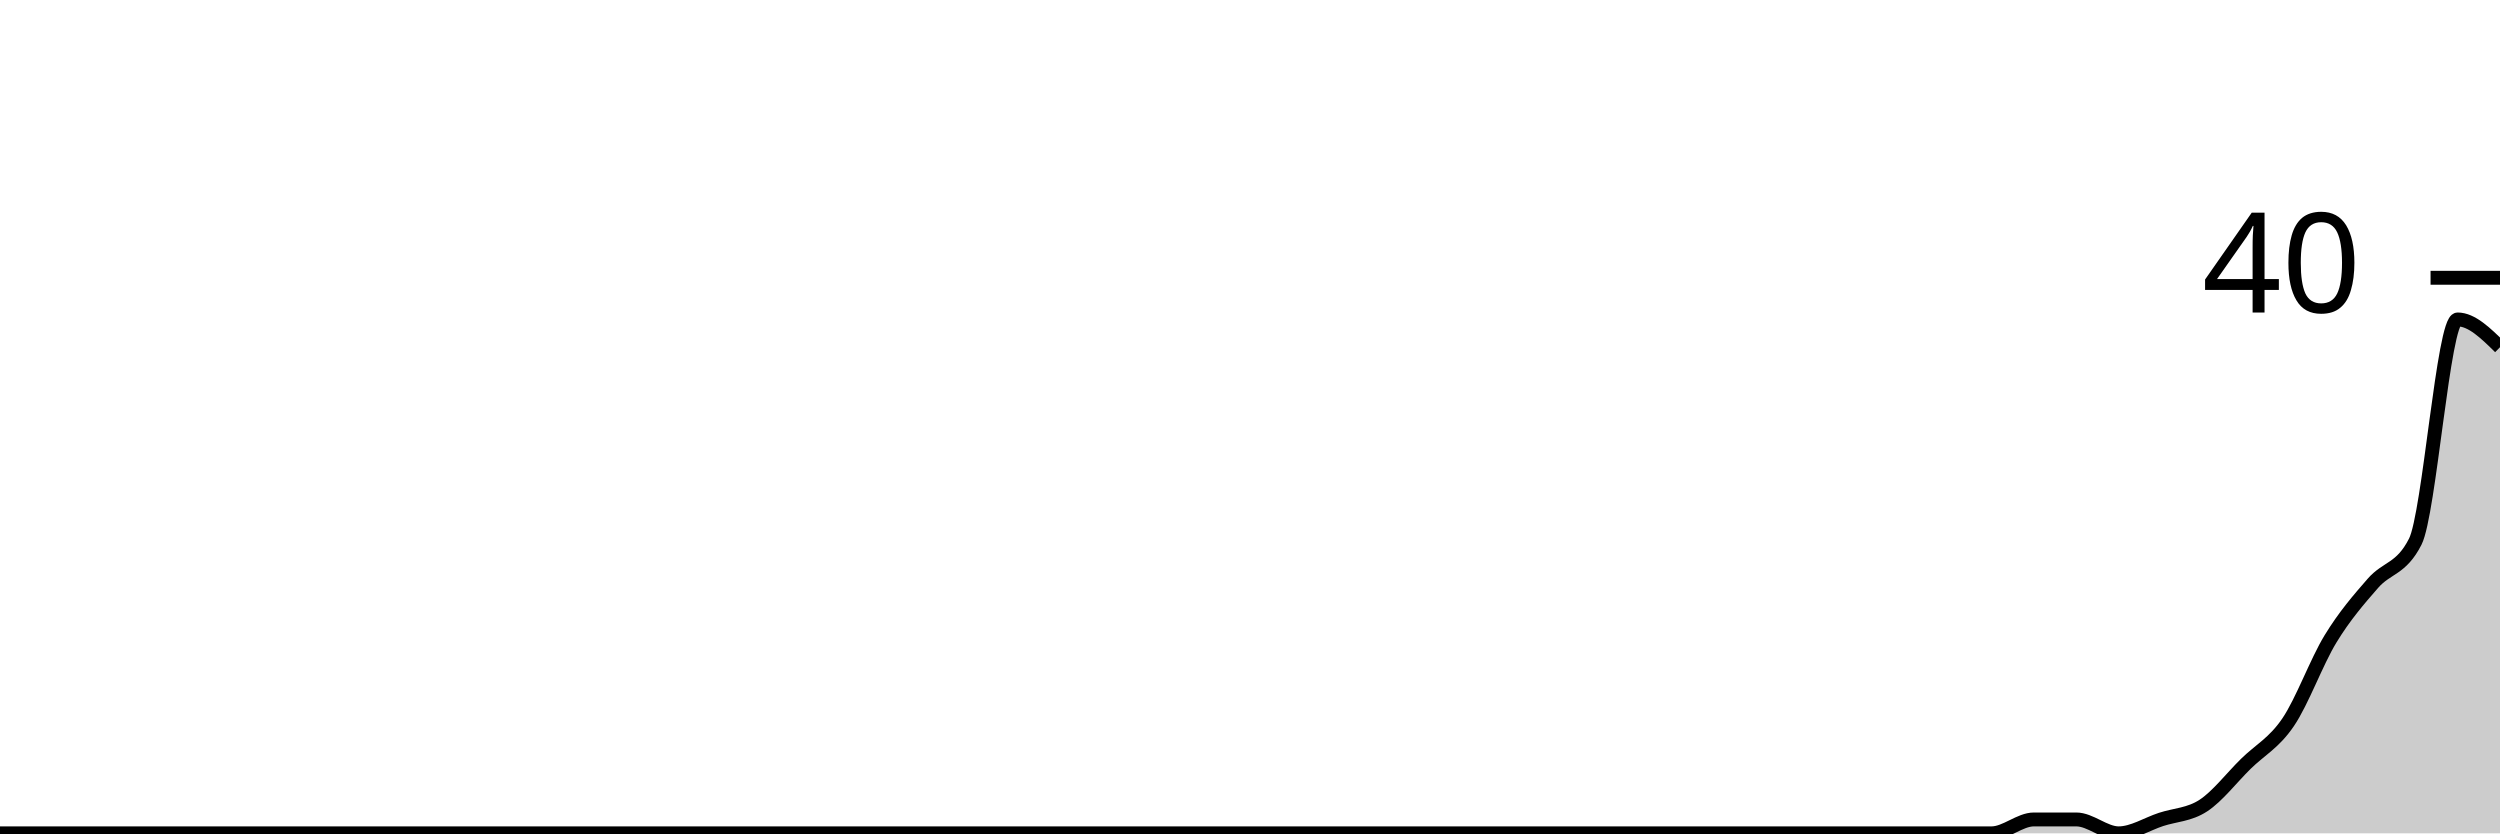
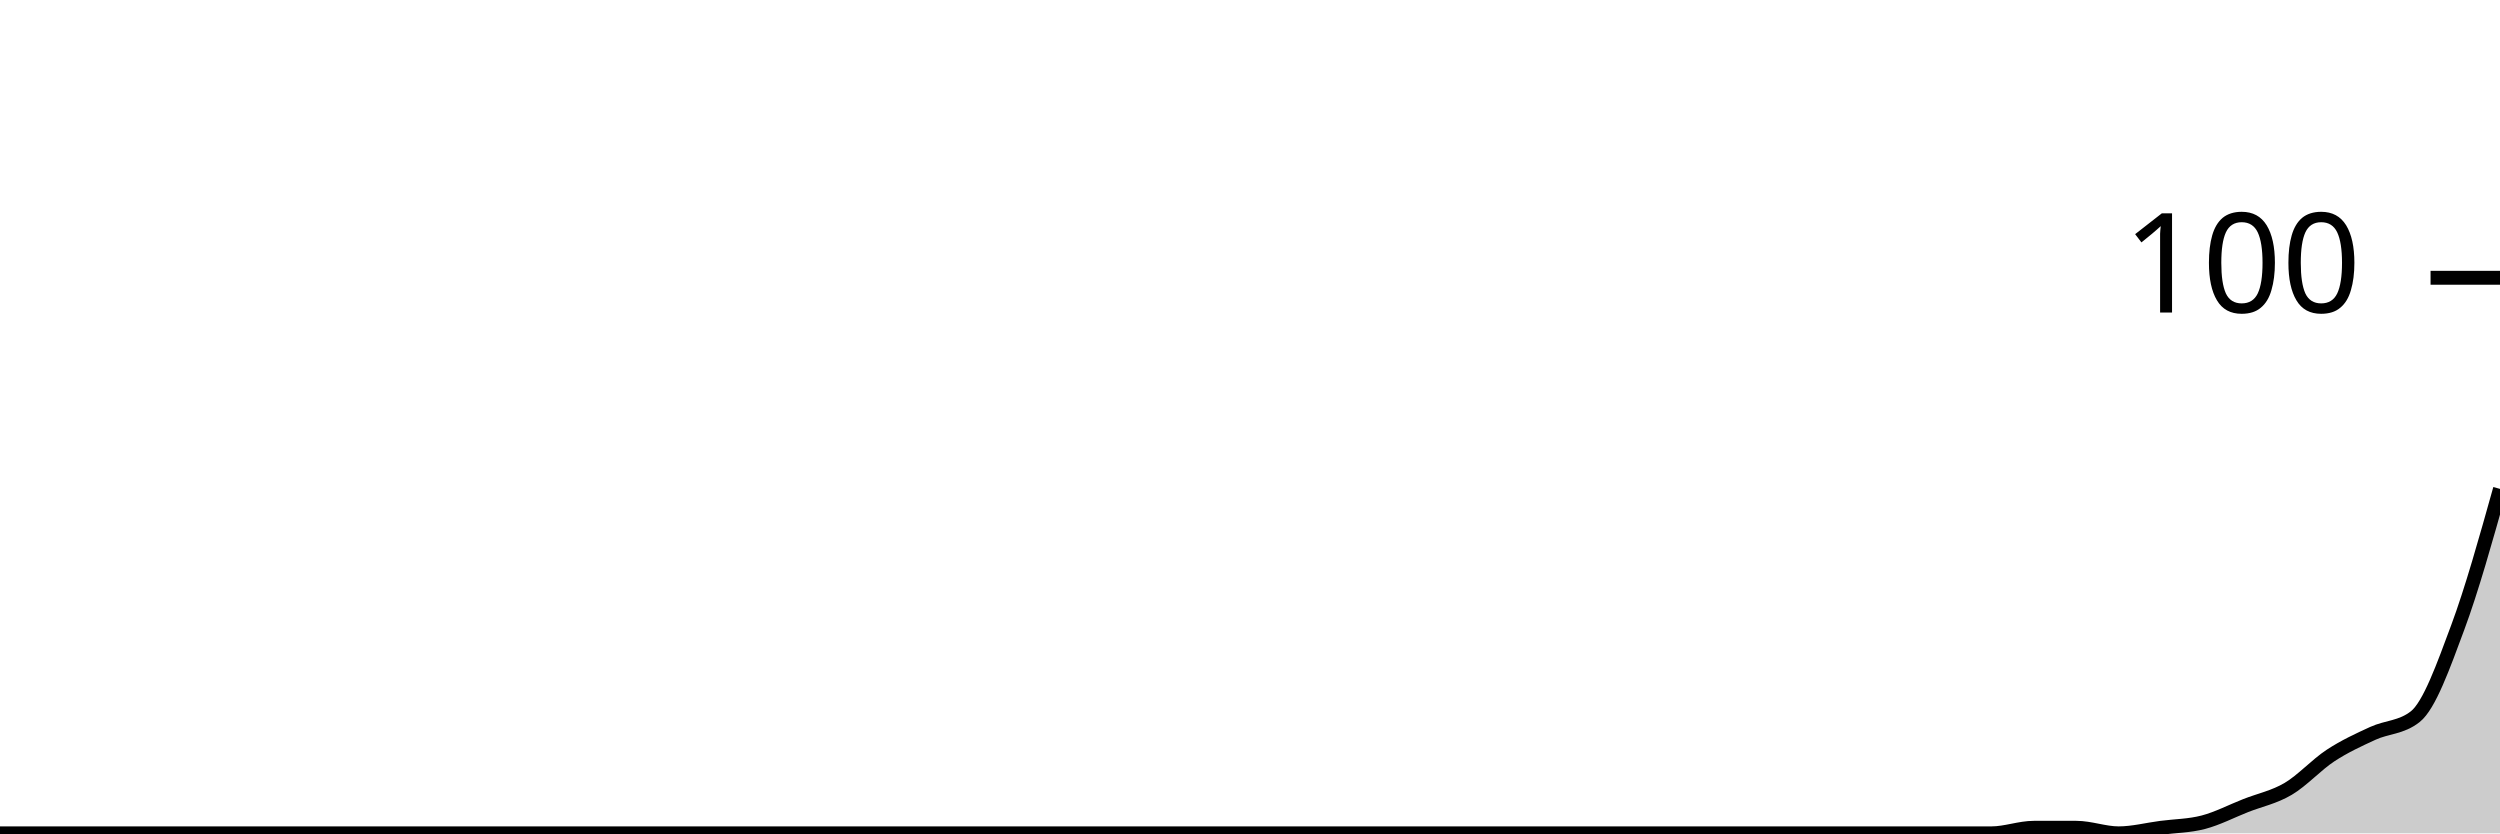
<svg xmlns="http://www.w3.org/2000/svg" viewBox="0 0 180 60">
  <g transform="translate(0,20)">
-     <path class="area" fill="rgba(0, 0, 0, 0.2)" d="M0,40C1.017,40,2.034,40,3.051,40C4.068,40,5.085,40,6.102,40C7.119,40,8.136,40,9.153,40C10.169,40,11.186,40,12.203,40C13.22,40,14.237,40,15.254,40C16.271,40,17.288,40,18.305,40C19.322,40,20.339,40,21.356,40C22.373,40,23.39,40,24.407,40C25.424,40,26.441,40,27.458,40C28.475,40,29.492,40,30.508,40C31.525,40,32.542,40,33.559,40C34.576,40,35.593,40,36.61,40C37.627,40,38.644,40,39.661,40C40.678,40,41.695,40,42.712,40C43.729,40,44.746,40,45.763,40C46.78,40,47.797,40,48.814,40C49.831,40,50.847,40,51.864,40C52.881,40,53.898,40,54.915,40C55.932,40,56.949,40,57.966,40C58.983,40,60,40,61.017,40C62.034,40,63.051,40,64.068,40C65.085,40,66.102,40,67.119,40C68.136,40,69.153,40,70.169,40C71.186,40,72.203,40,73.22,40C74.237,40,75.254,40,76.271,40C77.288,40,78.305,40,79.322,40C80.339,40,81.356,40,82.373,40C83.39,40,84.407,40,85.424,40C86.441,40,87.458,40,88.475,40C89.492,40,90.508,40,91.525,40C92.542,40,93.559,40,94.576,40C95.593,40,96.61,40,97.627,40C98.644,40,99.661,40,100.678,40C101.695,40,102.712,40,103.729,40C104.746,40,105.763,40,106.78,40C107.797,40,108.814,40,109.831,40C110.847,40,111.864,40,112.881,40C113.898,40,114.915,40,115.932,40C116.949,40,117.966,40,118.983,40C120,40,121.017,40,122.034,40C123.051,40,124.068,40,125.085,40C126.102,40,127.119,40,128.136,40C129.153,40,130.169,40,131.186,40C132.203,40,133.22,40,134.237,40C135.254,40,136.271,40,137.288,40C138.305,40,139.322,40,140.339,40C141.356,40,142.373,40,143.39,40C144.407,40,145.424,39,146.441,39C147.458,39,148.475,39,149.492,39C150.508,39,151.525,40,152.542,40C153.559,40,154.576,39.333,155.593,39C156.61,38.667,157.627,38.667,158.644,38C159.661,37.333,160.678,36,161.695,35C162.712,34,163.729,33.5,164.746,32C165.763,30.5,166.78,27.667,167.797,26C168.814,24.333,169.831,23.167,170.847,22C171.864,20.833,172.881,21,173.898,19C174.915,17,175.932,3,176.949,3C177.966,3,178.983,4,180,5L180,40C178.983,40,177.966,40,176.949,40C175.932,40,174.915,40,173.898,40C172.881,40,171.864,40,170.847,40C169.831,40,168.814,40,167.797,40C166.78,40,165.763,40,164.746,40C163.729,40,162.712,40,161.695,40C160.678,40,159.661,40,158.644,40C157.627,40,156.61,40,155.593,40C154.576,40,153.559,40,152.542,40C151.525,40,150.508,40,149.492,40C148.475,40,147.458,40,146.441,40C145.424,40,144.407,40,143.39,40C142.373,40,141.356,40,140.339,40C139.322,40,138.305,40,137.288,40C136.271,40,135.254,40,134.237,40C133.22,40,132.203,40,131.186,40C130.169,40,129.153,40,128.136,40C127.119,40,126.102,40,125.085,40C124.068,40,123.051,40,122.034,40C121.017,40,120,40,118.983,40C117.966,40,116.949,40,115.932,40C114.915,40,113.898,40,112.881,40C111.864,40,110.847,40,109.831,40C108.814,40,107.797,40,106.78,40C105.763,40,104.746,40,103.729,40C102.712,40,101.695,40,100.678,40C99.661,40,98.644,40,97.627,40C96.61,40,95.593,40,94.576,40C93.559,40,92.542,40,91.525,40C90.508,40,89.492,40,88.475,40C87.458,40,86.441,40,85.424,40C84.407,40,83.39,40,82.373,40C81.356,40,80.339,40,79.322,40C78.305,40,77.288,40,76.271,40C75.254,40,74.237,40,73.22,40C72.203,40,71.186,40,70.169,40C69.153,40,68.136,40,67.119,40C66.102,40,65.085,40,64.068,40C63.051,40,62.034,40,61.017,40C60,40,58.983,40,57.966,40C56.949,40,55.932,40,54.915,40C53.898,40,52.881,40,51.864,40C50.847,40,49.831,40,48.814,40C47.797,40,46.78,40,45.763,40C44.746,40,43.729,40,42.712,40C41.695,40,40.678,40,39.661,40C38.644,40,37.627,40,36.61,40C35.593,40,34.576,40,33.559,40C32.542,40,31.525,40,30.508,40C29.492,40,28.475,40,27.458,40C26.441,40,25.424,40,24.407,40C23.39,40,22.373,40,21.356,40C20.339,40,19.322,40,18.305,40C17.288,40,16.271,40,15.254,40C14.237,40,13.22,40,12.203,40C11.186,40,10.169,40,9.153,40C8.136,40,7.119,40,6.102,40C5.085,40,4.068,40,3.051,40C2.034,40,1.017,40,0,40Z" />
-     <path class="line" stroke="black" fill="none" d="M0,40C1.017,40,2.034,40,3.051,40C4.068,40,5.085,40,6.102,40C7.119,40,8.136,40,9.153,40C10.169,40,11.186,40,12.203,40C13.22,40,14.237,40,15.254,40C16.271,40,17.288,40,18.305,40C19.322,40,20.339,40,21.356,40C22.373,40,23.39,40,24.407,40C25.424,40,26.441,40,27.458,40C28.475,40,29.492,40,30.508,40C31.525,40,32.542,40,33.559,40C34.576,40,35.593,40,36.61,40C37.627,40,38.644,40,39.661,40C40.678,40,41.695,40,42.712,40C43.729,40,44.746,40,45.763,40C46.78,40,47.797,40,48.814,40C49.831,40,50.847,40,51.864,40C52.881,40,53.898,40,54.915,40C55.932,40,56.949,40,57.966,40C58.983,40,60,40,61.017,40C62.034,40,63.051,40,64.068,40C65.085,40,66.102,40,67.119,40C68.136,40,69.153,40,70.169,40C71.186,40,72.203,40,73.22,40C74.237,40,75.254,40,76.271,40C77.288,40,78.305,40,79.322,40C80.339,40,81.356,40,82.373,40C83.39,40,84.407,40,85.424,40C86.441,40,87.458,40,88.475,40C89.492,40,90.508,40,91.525,40C92.542,40,93.559,40,94.576,40C95.593,40,96.61,40,97.627,40C98.644,40,99.661,40,100.678,40C101.695,40,102.712,40,103.729,40C104.746,40,105.763,40,106.78,40C107.797,40,108.814,40,109.831,40C110.847,40,111.864,40,112.881,40C113.898,40,114.915,40,115.932,40C116.949,40,117.966,40,118.983,40C120,40,121.017,40,122.034,40C123.051,40,124.068,40,125.085,40C126.102,40,127.119,40,128.136,40C129.153,40,130.169,40,131.186,40C132.203,40,133.22,40,134.237,40C135.254,40,136.271,40,137.288,40C138.305,40,139.322,40,140.339,40C141.356,40,142.373,40,143.39,40C144.407,40,145.424,39,146.441,39C147.458,39,148.475,39,149.492,39C150.508,39,151.525,40,152.542,40C153.559,40,154.576,39.333,155.593,39C156.61,38.667,157.627,38.667,158.644,38C159.661,37.333,160.678,36,161.695,35C162.712,34,163.729,33.5,164.746,32C165.763,30.5,166.78,27.667,167.797,26C168.814,24.333,169.831,23.167,170.847,22C171.864,20.833,172.881,21,173.898,19C174.915,17,175.932,3,176.949,3C177.966,3,178.983,4,180,5" />
+     <path class="area" fill="rgba(0, 0, 0, 0.2)" d="M0,40C1.017,40,2.034,40,3.051,40C4.068,40,5.085,40,6.102,40C7.119,40,8.136,40,9.153,40C10.169,40,11.186,40,12.203,40C13.22,40,14.237,40,15.254,40C16.271,40,17.288,40,18.305,40C19.322,40,20.339,40,21.356,40C22.373,40,23.39,40,24.407,40C25.424,40,26.441,40,27.458,40C28.475,40,29.492,40,30.508,40C31.525,40,32.542,40,33.559,40C34.576,40,35.593,40,36.61,40C37.627,40,38.644,40,39.661,40C40.678,40,41.695,40,42.712,40C43.729,40,44.746,40,45.763,40C46.78,40,47.797,40,48.814,40C49.831,40,50.847,40,51.864,40C52.881,40,53.898,40,54.915,40C55.932,40,56.949,40,57.966,40C58.983,40,60,40,61.017,40C62.034,40,63.051,40,64.068,40C65.085,40,66.102,40,67.119,40C68.136,40,69.153,40,70.169,40C71.186,40,72.203,40,73.22,40C74.237,40,75.254,40,76.271,40C77.288,40,78.305,40,79.322,40C80.339,40,81.356,40,82.373,40C83.39,40,84.407,40,85.424,40C86.441,40,87.458,40,88.475,40C89.492,40,90.508,40,91.525,40C92.542,40,93.559,40,94.576,40C95.593,40,96.61,40,97.627,40C98.644,40,99.661,40,100.678,40C101.695,40,102.712,40,103.729,40C104.746,40,105.763,40,106.78,40C107.797,40,108.814,40,109.831,40C110.847,40,111.864,40,112.881,40C113.898,40,114.915,40,115.932,40C116.949,40,117.966,40,118.983,40C120,40,121.017,40,122.034,40C123.051,40,124.068,40,125.085,40C126.102,40,127.119,40,128.136,40C129.153,40,130.169,40,131.186,40C132.203,40,133.22,40,134.237,40C135.254,40,136.271,40,137.288,40C138.305,40,139.322,40,140.339,40C141.356,40,142.373,40,143.39,40C144.407,40,145.424,39.6,146.441,39.6C147.458,39.6,148.475,39.6,149.492,39.6C150.508,39.6,151.525,40,152.542,40C153.559,40,154.576,39.733,155.593,39.6C156.61,39.467,157.627,39.467,158.644,39.2C159.661,38.933,160.678,38.4,161.695,38C162.712,37.6,163.729,37.4,164.746,36.8C165.763,36.2,166.78,35.067,167.797,34.4C168.814,33.733,169.831,33.267,170.847,32.8C171.864,32.333,172.881,32.4,173.898,31.6C174.915,30.8,175.932,27.933,176.949,25.2C177.966,22.467,178.983,18.833,180,15.2L180,40C178.983,40,177.966,40,176.949,40C175.932,40,174.915,40,173.898,40C172.881,40,171.864,40,170.847,40C169.831,40,168.814,40,167.797,40C166.78,40,165.763,40,164.746,40C163.729,40,162.712,40,161.695,40C160.678,40,159.661,40,158.644,40C157.627,40,156.61,40,155.593,40C154.576,40,153.559,40,152.542,40C151.525,40,150.508,40,149.492,40C148.475,40,147.458,40,146.441,40C145.424,40,144.407,40,143.39,40C142.373,40,141.356,40,140.339,40C139.322,40,138.305,40,137.288,40C136.271,40,135.254,40,134.237,40C133.22,40,132.203,40,131.186,40C130.169,40,129.153,40,128.136,40C127.119,40,126.102,40,125.085,40C124.068,40,123.051,40,122.034,40C121.017,40,120,40,118.983,40C117.966,40,116.949,40,115.932,40C114.915,40,113.898,40,112.881,40C111.864,40,110.847,40,109.831,40C108.814,40,107.797,40,106.78,40C105.763,40,104.746,40,103.729,40C102.712,40,101.695,40,100.678,40C99.661,40,98.644,40,97.627,40C96.61,40,95.593,40,94.576,40C93.559,40,92.542,40,91.525,40C90.508,40,89.492,40,88.475,40C87.458,40,86.441,40,85.424,40C84.407,40,83.39,40,82.373,40C81.356,40,80.339,40,79.322,40C78.305,40,77.288,40,76.271,40C75.254,40,74.237,40,73.22,40C72.203,40,71.186,40,70.169,40C69.153,40,68.136,40,67.119,40C66.102,40,65.085,40,64.068,40C63.051,40,62.034,40,61.017,40C60,40,58.983,40,57.966,40C56.949,40,55.932,40,54.915,40C53.898,40,52.881,40,51.864,40C50.847,40,49.831,40,48.814,40C47.797,40,46.78,40,45.763,40C44.746,40,43.729,40,42.712,40C41.695,40,40.678,40,39.661,40C38.644,40,37.627,40,36.61,40C35.593,40,34.576,40,33.559,40C32.542,40,31.525,40,30.508,40C29.492,40,28.475,40,27.458,40C26.441,40,25.424,40,24.407,40C23.39,40,22.373,40,21.356,40C20.339,40,19.322,40,18.305,40C17.288,40,16.271,40,15.254,40C14.237,40,13.22,40,12.203,40C11.186,40,10.169,40,9.153,40C8.136,40,7.119,40,6.102,40C5.085,40,4.068,40,3.051,40C2.034,40,1.017,40,0,40Z" />
+     <path class="line" stroke="black" fill="none" d="M0,40C1.017,40,2.034,40,3.051,40C4.068,40,5.085,40,6.102,40C7.119,40,8.136,40,9.153,40C10.169,40,11.186,40,12.203,40C13.22,40,14.237,40,15.254,40C16.271,40,17.288,40,18.305,40C19.322,40,20.339,40,21.356,40C22.373,40,23.39,40,24.407,40C25.424,40,26.441,40,27.458,40C28.475,40,29.492,40,30.508,40C31.525,40,32.542,40,33.559,40C34.576,40,35.593,40,36.61,40C37.627,40,38.644,40,39.661,40C40.678,40,41.695,40,42.712,40C43.729,40,44.746,40,45.763,40C46.78,40,47.797,40,48.814,40C49.831,40,50.847,40,51.864,40C52.881,40,53.898,40,54.915,40C55.932,40,56.949,40,57.966,40C58.983,40,60,40,61.017,40C62.034,40,63.051,40,64.068,40C65.085,40,66.102,40,67.119,40C68.136,40,69.153,40,70.169,40C71.186,40,72.203,40,73.22,40C74.237,40,75.254,40,76.271,40C77.288,40,78.305,40,79.322,40C80.339,40,81.356,40,82.373,40C83.39,40,84.407,40,85.424,40C86.441,40,87.458,40,88.475,40C89.492,40,90.508,40,91.525,40C92.542,40,93.559,40,94.576,40C95.593,40,96.61,40,97.627,40C98.644,40,99.661,40,100.678,40C101.695,40,102.712,40,103.729,40C104.746,40,105.763,40,106.78,40C107.797,40,108.814,40,109.831,40C110.847,40,111.864,40,112.881,40C113.898,40,114.915,40,115.932,40C116.949,40,117.966,40,118.983,40C120,40,121.017,40,122.034,40C123.051,40,124.068,40,125.085,40C126.102,40,127.119,40,128.136,40C129.153,40,130.169,40,131.186,40C132.203,40,133.22,40,134.237,40C135.254,40,136.271,40,137.288,40C138.305,40,139.322,40,140.339,40C141.356,40,142.373,40,143.39,40C144.407,40,145.424,39.6,146.441,39.6C147.458,39.6,148.475,39.6,149.492,39.6C150.508,39.6,151.525,40,152.542,40C153.559,40,154.576,39.733,155.593,39.6C156.61,39.467,157.627,39.467,158.644,39.2C159.661,38.933,160.678,38.4,161.695,38C162.712,37.6,163.729,37.4,164.746,36.8C165.763,36.2,166.78,35.067,167.797,34.4C168.814,33.733,169.831,33.267,170.847,32.8C171.864,32.333,172.881,32.4,173.898,31.6C174.915,30.8,175.932,27.933,176.949,25.2C177.966,22.467,178.983,18.833,180,15.2" />
    <path class="axis-ceiling" stroke-width="1" stroke="black" fill="none" d="M175,0L180,0" />
-     <text class="axis-ceiling-label" font-family="sans-serif" text-anchor="end" font-size="10px" x="170" y="2.5">40</text>
+     <text class="axis-ceiling-label" font-family="sans-serif" text-anchor="end" font-size="10px" x="170" y="2.5">100</text>
  </g>
</svg>
